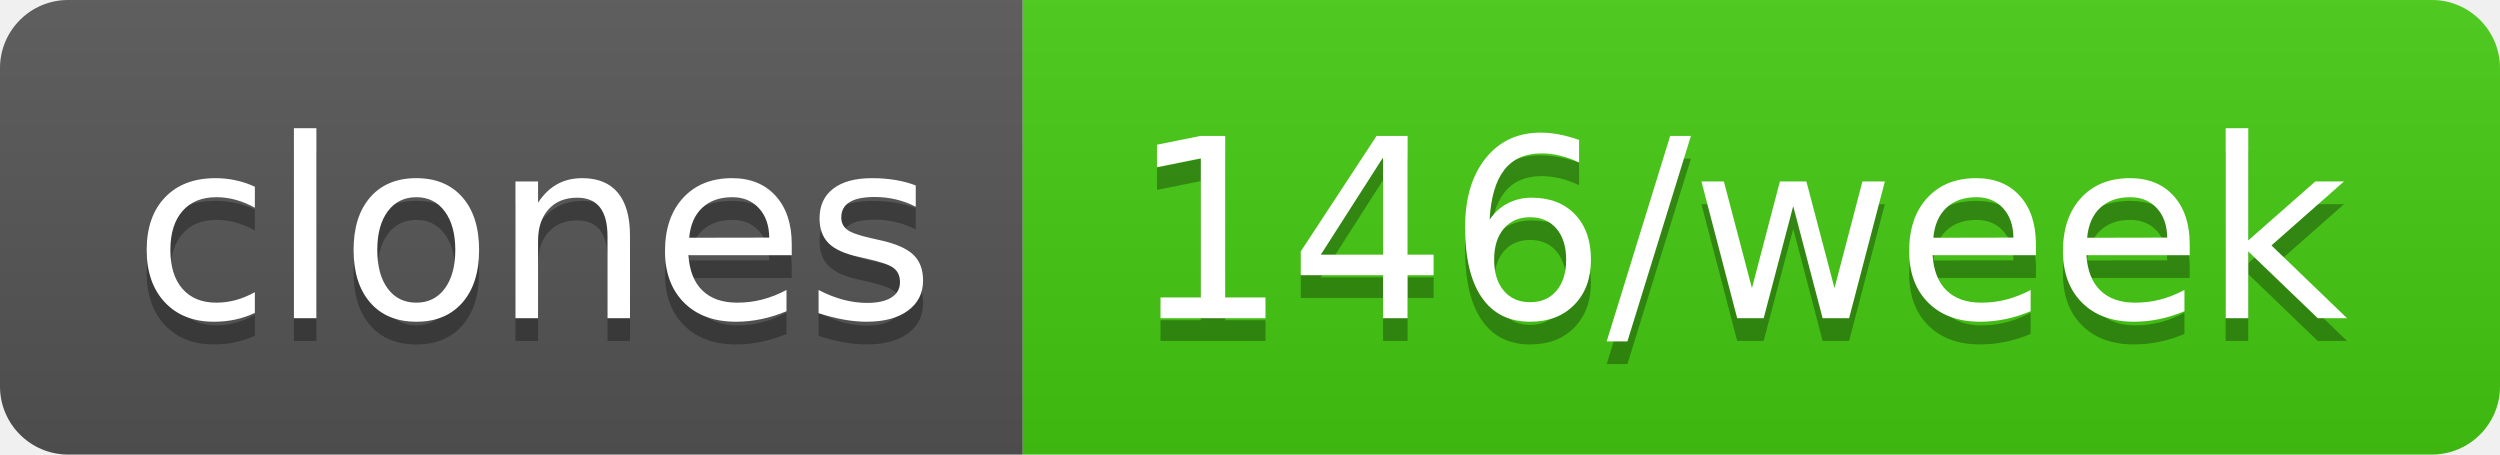
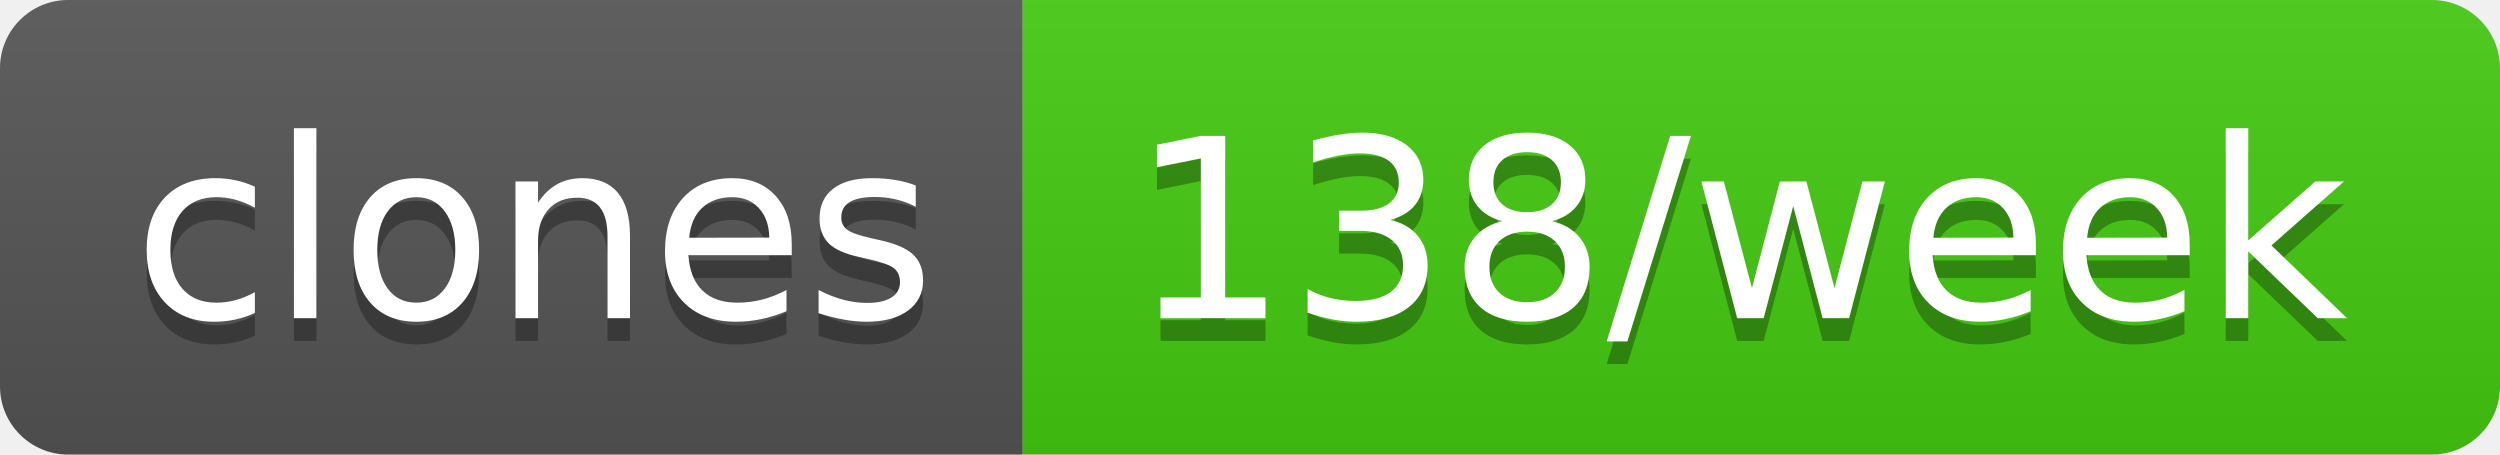
- <svg xmlns="http://www.w3.org/2000/svg" width="110" height="20" role="img" aria-label="clones: 146/week">
+ <svg xmlns="http://www.w3.org/2000/svg" width="110" height="20" role="img" aria-label="clones: 138/week">
  <linearGradient id="s" x2="0" y2="100%">
    <stop offset="0" stop-color="#bbb" stop-opacity=".1" />
    <stop offset="1" stop-opacity=".1" />
  </linearGradient>
  <clipPath id="r">
    <rect width="110" height="20" rx="3" fill="#fff" />
  </clipPath>
  <g clip-path="url(#r)">
    <rect width="45" height="20" fill="#555" />
    <rect x="45" width="65" height="20" fill="#4c1" />
    <rect width="110" height="20" fill="url(#s)" />
  </g>
  <g fill="#fff" text-anchor="middle" font-family="Verdana,Geneva,DejaVu Sans,sans-serif" text-rendering="geometricPrecision" font-size="110">
    <text aria-hidden="true" x="235" y="150" fill="#010101" fill-opacity=".3" transform="scale(.1)" textLength="350">clones</text>
    <text x="235" y="140" transform="scale(.1)" fill="#fff" textLength="350">clones</text>
-     <text aria-hidden="true" x="765" y="150" fill="#010101" fill-opacity=".3" transform="scale(.1)" textLength="550">146/week</text>
-     <text x="765" y="140" transform="scale(.1)" fill="#fff" textLength="550">146/week</text>
+     <text aria-hidden="true" x="765" y="150" fill="#010101" fill-opacity=".3" transform="scale(.1)" textLength="550">138/week</text>
+     <text x="765" y="140" transform="scale(.1)" fill="#fff" textLength="550">138/week</text>
  </g>
</svg>
